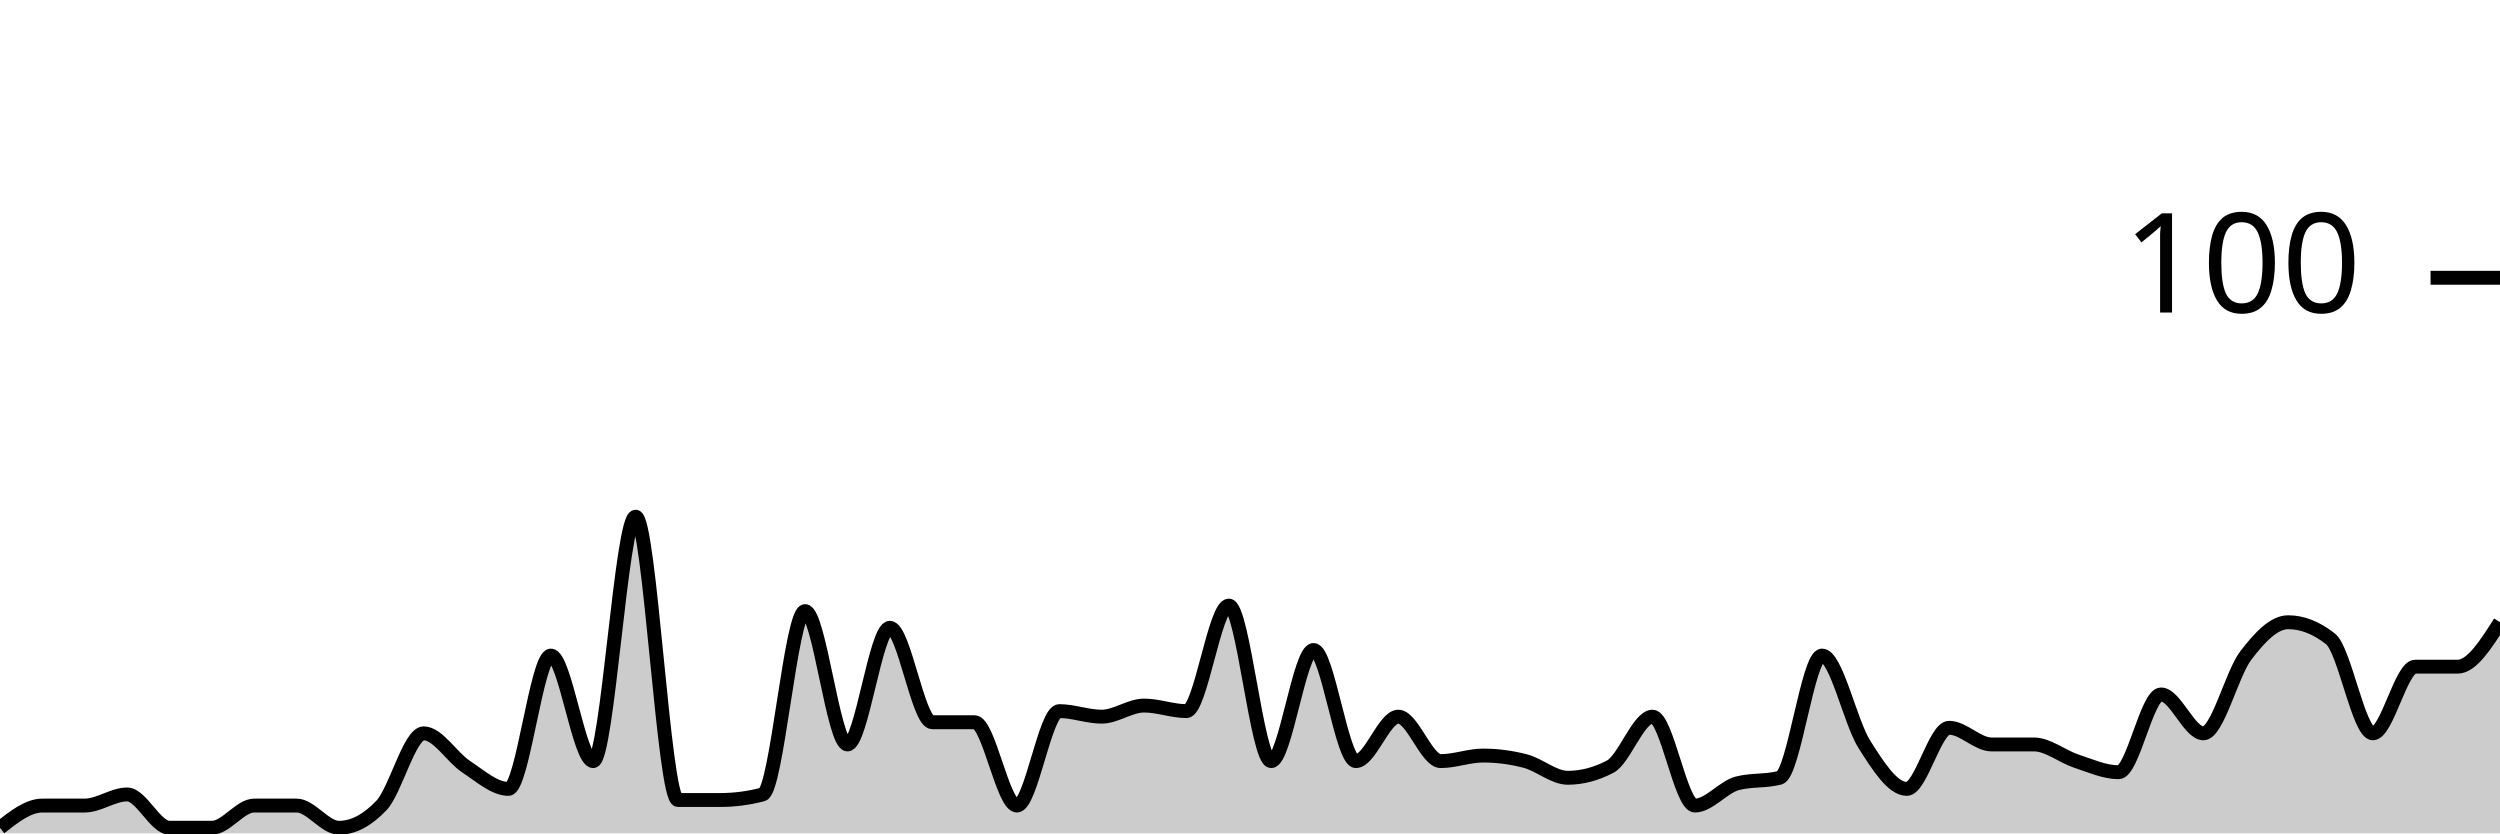
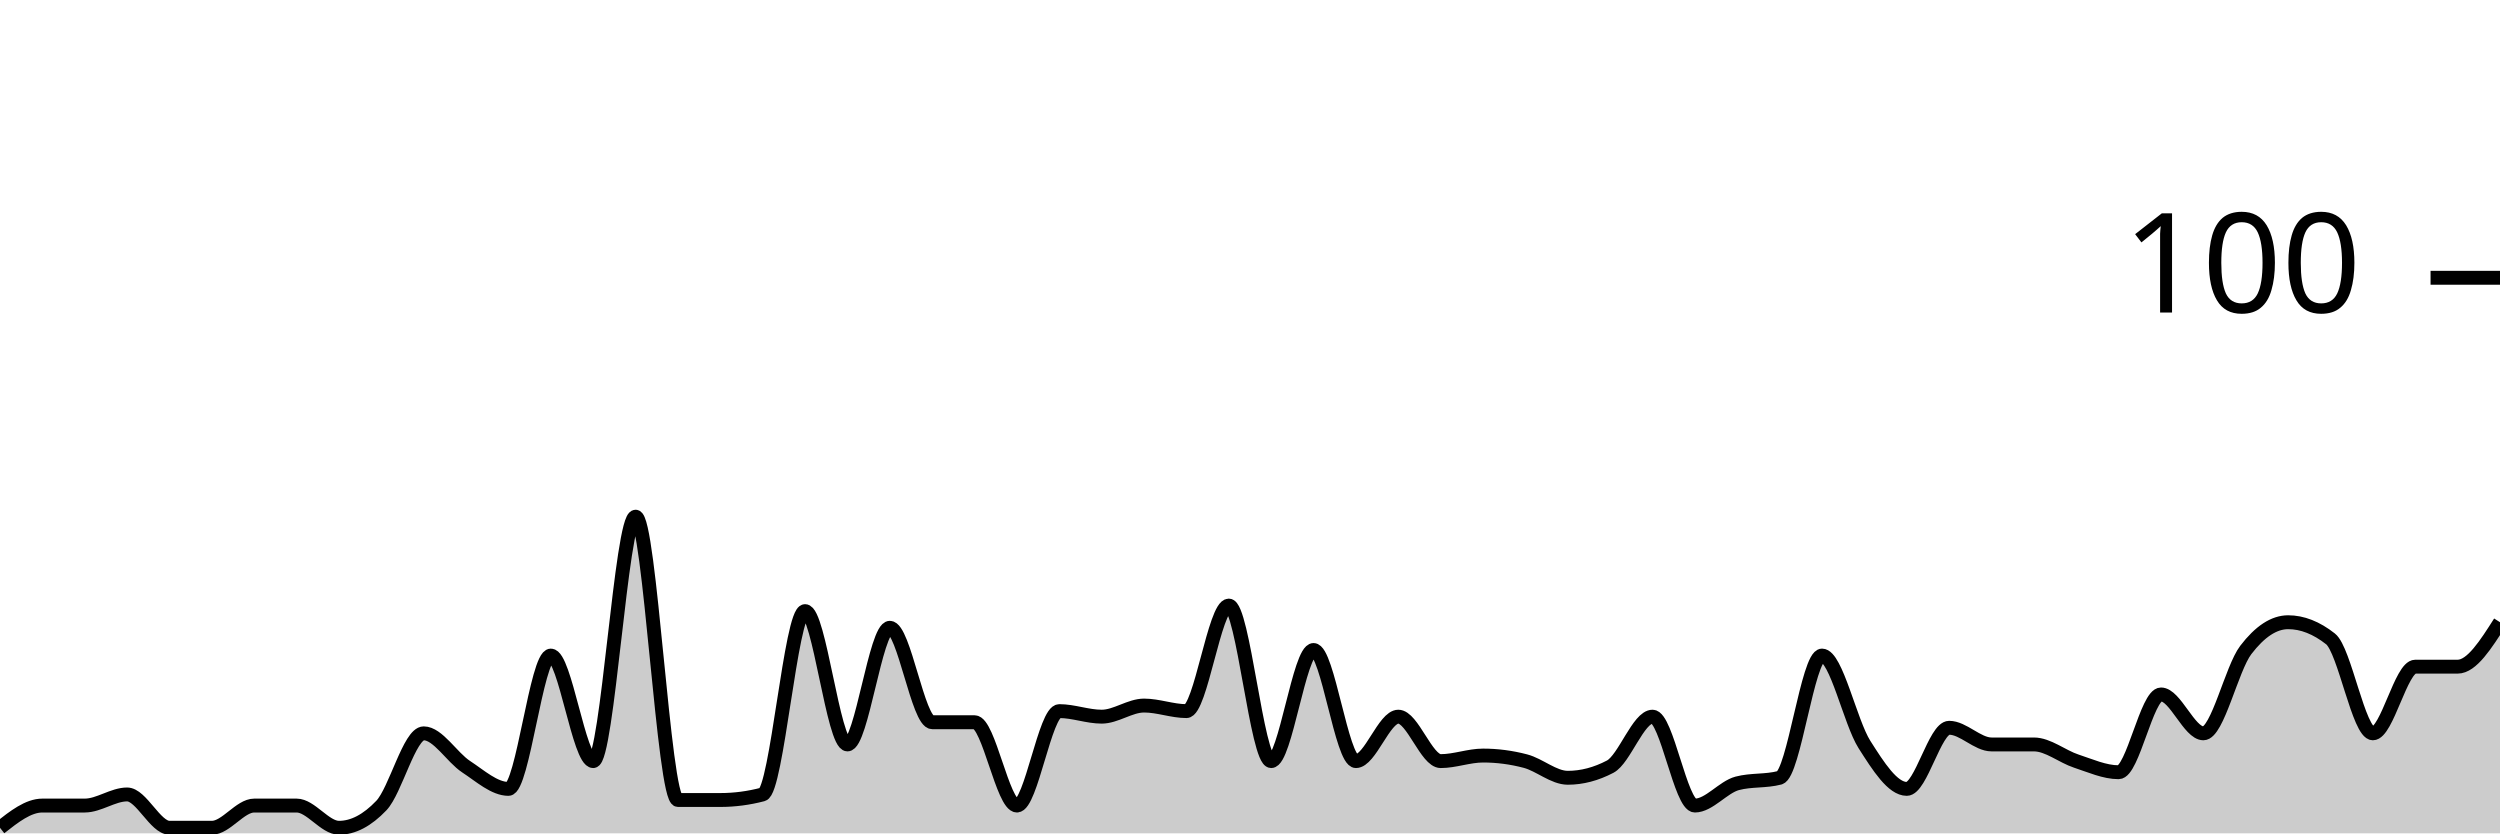
<svg xmlns="http://www.w3.org/2000/svg" viewBox="0 0 180 60">
  <g transform="translate(0,20)">
-     <path class="area" fill="rgba(0, 0, 0, 0.2)" d="M0,39.6C1.017,38.8,2.034,38,3.051,38C4.068,38,5.085,38,6.102,38C7.119,38,8.136,37.2,9.153,37.2C10.169,37.2,11.186,39.6,12.203,39.6C13.22,39.6,14.237,39.6,15.254,39.6C16.271,39.6,17.288,38,18.305,38C19.322,38,20.339,38,21.356,38C22.373,38,23.39,39.6,24.407,39.6C25.424,39.6,26.441,39.067,27.458,38C28.475,36.933,29.492,32.8,30.508,32.8C31.525,32.8,32.542,34.533,33.559,35.2C34.576,35.867,35.593,36.8,36.61,36.8C37.627,36.8,38.644,27.2,39.661,27.2C40.678,27.2,41.695,34.8,42.712,34.8C43.729,34.8,44.746,17.2,45.763,17.2C46.78,17.2,47.797,37.6,48.814,37.6C49.831,37.6,50.847,37.6,51.864,37.6C52.881,37.6,53.898,37.467,54.915,37.2C55.932,36.933,56.949,24,57.966,24C58.983,24,60,33.6,61.017,33.6C62.034,33.6,63.051,25.2,64.068,25.2C65.085,25.2,66.102,32,67.119,32C68.136,32,69.153,32,70.169,32C71.186,32,72.203,38,73.22,38C74.237,38,75.254,31.2,76.271,31.2C77.288,31.2,78.305,31.6,79.322,31.6C80.339,31.6,81.356,30.8,82.373,30.8C83.39,30.8,84.407,31.2,85.424,31.2C86.441,31.2,87.458,23.6,88.475,23.6C89.492,23.6,90.508,34.8,91.525,34.8C92.542,34.8,93.559,26.8,94.576,26.8C95.593,26.8,96.61,34.8,97.627,34.8C98.644,34.8,99.661,31.6,100.678,31.6C101.695,31.6,102.712,34.8,103.729,34.8C104.746,34.8,105.763,34.4,106.78,34.4C107.797,34.4,108.814,34.533,109.831,34.8C110.847,35.067,111.864,36,112.881,36C113.898,36,114.915,35.733,115.932,35.2C116.949,34.667,117.966,31.6,118.983,31.6C120,31.6,121.017,38,122.034,38C123.051,38,124.068,36.667,125.085,36.4C126.102,36.133,127.119,36.267,128.136,36C129.153,35.733,130.169,27.2,131.186,27.2C132.203,27.2,133.22,32,134.237,33.6C135.254,35.2,136.271,36.8,137.288,36.8C138.305,36.8,139.322,32.4,140.339,32.4C141.356,32.4,142.373,33.6,143.39,33.6C144.407,33.6,145.424,33.6,146.441,33.6C147.458,33.6,148.475,34.467,149.492,34.8C150.508,35.133,151.525,35.6,152.542,35.6C153.559,35.6,154.576,30,155.593,30C156.61,30,157.627,32.8,158.644,32.8C159.661,32.8,160.678,28.533,161.695,27.2C162.712,25.867,163.729,24.8,164.746,24.8C165.763,24.8,166.78,25.2,167.797,26C168.814,26.8,169.831,32.8,170.847,32.8C171.864,32.8,172.881,28,173.898,28C174.915,28,175.932,28,176.949,28C177.966,28,178.983,26.4,180,24.8L180,40C178.983,40,177.966,40,176.949,40C175.932,40,174.915,40,173.898,40C172.881,40,171.864,40,170.847,40C169.831,40,168.814,40,167.797,40C166.78,40,165.763,40,164.746,40C163.729,40,162.712,40,161.695,40C160.678,40,159.661,40,158.644,40C157.627,40,156.61,40,155.593,40C154.576,40,153.559,40,152.542,40C151.525,40,150.508,40,149.492,40C148.475,40,147.458,40,146.441,40C145.424,40,144.407,40,143.39,40C142.373,40,141.356,40,140.339,40C139.322,40,138.305,40,137.288,40C136.271,40,135.254,40,134.237,40C133.22,40,132.203,40,131.186,40C130.169,40,129.153,40,128.136,40C127.119,40,126.102,40,125.085,40C124.068,40,123.051,40,122.034,40C121.017,40,120,40,118.983,40C117.966,40,116.949,40,115.932,40C114.915,40,113.898,40,112.881,40C111.864,40,110.847,40,109.831,40C108.814,40,107.797,40,106.78,40C105.763,40,104.746,40,103.729,40C102.712,40,101.695,40,100.678,40C99.661,40,98.644,40,97.627,40C96.61,40,95.593,40,94.576,40C93.559,40,92.542,40,91.525,40C90.508,40,89.492,40,88.475,40C87.458,40,86.441,40,85.424,40C84.407,40,83.39,40,82.373,40C81.356,40,80.339,40,79.322,40C78.305,40,77.288,40,76.271,40C75.254,40,74.237,40,73.22,40C72.203,40,71.186,40,70.169,40C69.153,40,68.136,40,67.119,40C66.102,40,65.085,40,64.068,40C63.051,40,62.034,40,61.017,40C60,40,58.983,40,57.966,40C56.949,40,55.932,40,54.915,40C53.898,40,52.881,40,51.864,40C50.847,40,49.831,40,48.814,40C47.797,40,46.78,40,45.763,40C44.746,40,43.729,40,42.712,40C41.695,40,40.678,40,39.661,40C38.644,40,37.627,40,36.61,40C35.593,40,34.576,40,33.559,40C32.542,40,31.525,40,30.508,40C29.492,40,28.475,40,27.458,40C26.441,40,25.424,40,24.407,40C23.39,40,22.373,40,21.356,40C20.339,40,19.322,40,18.305,40C17.288,40,16.271,40,15.254,40C14.237,40,13.22,40,12.203,40C11.186,40,10.169,40,9.153,40C8.136,40,7.119,40,6.102,40C5.085,40,4.068,40,3.051,40C2.034,40,1.017,40,0,40Z" />
-     <path class="line" stroke="black" fill="none" d="M0,39.6C1.017,38.8,2.034,38,3.051,38C4.068,38,5.085,38,6.102,38C7.119,38,8.136,37.2,9.153,37.2C10.169,37.2,11.186,39.6,12.203,39.6C13.22,39.6,14.237,39.6,15.254,39.6C16.271,39.6,17.288,38,18.305,38C19.322,38,20.339,38,21.356,38C22.373,38,23.39,39.6,24.407,39.6C25.424,39.6,26.441,39.067,27.458,38C28.475,36.933,29.492,32.8,30.508,32.8C31.525,32.8,32.542,34.533,33.559,35.2C34.576,35.867,35.593,36.8,36.61,36.8C37.627,36.8,38.644,27.2,39.661,27.2C40.678,27.2,41.695,34.8,42.712,34.8C43.729,34.8,44.746,17.2,45.763,17.2C46.78,17.2,47.797,37.6,48.814,37.6C49.831,37.6,50.847,37.6,51.864,37.6C52.881,37.6,53.898,37.467,54.915,37.2C55.932,36.933,56.949,24,57.966,24C58.983,24,60,33.6,61.017,33.6C62.034,33.6,63.051,25.2,64.068,25.2C65.085,25.2,66.102,32,67.119,32C68.136,32,69.153,32,70.169,32C71.186,32,72.203,38,73.22,38C74.237,38,75.254,31.2,76.271,31.2C77.288,31.2,78.305,31.6,79.322,31.6C80.339,31.6,81.356,30.8,82.373,30.8C83.39,30.8,84.407,31.2,85.424,31.2C86.441,31.2,87.458,23.6,88.475,23.6C89.492,23.6,90.508,34.8,91.525,34.8C92.542,34.8,93.559,26.8,94.576,26.8C95.593,26.8,96.61,34.8,97.627,34.8C98.644,34.8,99.661,31.6,100.678,31.6C101.695,31.6,102.712,34.8,103.729,34.8C104.746,34.8,105.763,34.4,106.78,34.4C107.797,34.4,108.814,34.533,109.831,34.8C110.847,35.067,111.864,36,112.881,36C113.898,36,114.915,35.733,115.932,35.2C116.949,34.667,117.966,31.6,118.983,31.6C120,31.6,121.017,38,122.034,38C123.051,38,124.068,36.667,125.085,36.4C126.102,36.133,127.119,36.267,128.136,36C129.153,35.733,130.169,27.2,131.186,27.2C132.203,27.2,133.22,32,134.237,33.6C135.254,35.2,136.271,36.8,137.288,36.8C138.305,36.8,139.322,32.4,140.339,32.4C141.356,32.4,142.373,33.6,143.39,33.6C144.407,33.6,145.424,33.6,146.441,33.6C147.458,33.6,148.475,34.467,149.492,34.8C150.508,35.133,151.525,35.6,152.542,35.6C153.559,35.6,154.576,30,155.593,30C156.61,30,157.627,32.8,158.644,32.8C159.661,32.8,160.678,28.533,161.695,27.2C162.712,25.867,163.729,24.8,164.746,24.8C165.763,24.8,166.78,25.2,167.797,26C168.814,26.8,169.831,32.8,170.847,32.8C171.864,32.8,172.881,28,173.898,28C174.915,28,175.932,28,176.949,28C177.966,28,178.983,26.4,180,24.8" />
+     <path class="area" fill="rgba(0, 0, 0, 0.2)" d="M0,39.6C1.017,38.8,2.034,38,3.051,38C4.068,38,5.085,38,6.102,38C7.119,38,8.136,37.2,9.153,37.2C10.169,37.2,11.186,39.6,12.203,39.6C13.22,39.6,14.237,39.6,15.254,39.6C16.271,39.6,17.288,38,18.305,38C19.322,38,20.339,38,21.356,38C22.373,38,23.39,39.6,24.407,39.6C25.424,39.6,26.441,39.067,27.458,38C28.475,36.933,29.492,32.8,30.508,32.8C31.525,32.8,32.542,34.533,33.559,35.2C34.576,35.867,35.593,36.8,36.61,36.8C37.627,36.8,38.644,27.2,39.661,27.2C40.678,27.2,41.695,34.8,42.712,34.8C43.729,34.8,44.746,17.2,45.763,17.2C46.78,17.2,47.797,37.6,48.814,37.6C49.831,37.6,50.847,37.6,51.864,37.6C52.881,37.6,53.898,37.467,54.915,37.2C55.932,36.933,56.949,24,57.966,24C58.983,24,60,33.6,61.017,33.6C62.034,33.6,63.051,25.2,64.068,25.2C65.085,25.2,66.102,32,67.119,32C68.136,32,69.153,32,70.169,32C71.186,32,72.203,38,73.22,38C74.237,38,75.254,31.2,76.271,31.2C77.288,31.2,78.305,31.6,79.322,31.6C80.339,31.6,81.356,30.8,82.373,30.8C83.39,30.8,84.407,31.2,85.424,31.2C86.441,31.2,87.458,23.6,88.475,23.6C89.492,23.6,90.508,34.8,91.525,34.8C92.542,34.8,93.559,26.8,94.576,26.8C95.593,26.8,96.61,34.8,97.627,34.8C98.644,34.8,99.661,31.6,100.678,31.6C101.695,31.6,102.712,34.8,103.729,34.8C104.746,34.8,105.763,34.4,106.78,34.4C107.797,34.4,108.814,34.533,109.831,34.8C110.847,35.067,111.864,36,112.881,36C113.898,36,114.915,35.733,115.932,35.2C116.949,34.667,117.966,31.6,118.983,31.6C120,31.6,121.017,38,122.034,38C123.051,38,124.068,36.667,125.085,36.4C126.102,36.133,127.119,36.267,128.136,36C129.153,35.733,130.169,27.2,131.186,27.2C132.203,27.2,133.22,32,134.237,33.6C135.254,35.2,136.271,36.8,137.288,36.8C138.305,36.8,139.322,32.4,140.339,32.4C141.356,32.4,142.373,33.6,143.39,33.6C144.407,33.6,145.424,33.6,146.441,33.6C147.458,33.6,148.475,34.467,149.492,34.8C150.508,35.133,151.525,35.6,152.542,35.6C153.559,35.6,154.576,30,155.593,30C156.61,30,157.627,32.8,158.644,32.8C159.661,32.8,160.678,28.133,161.695,26.8C162.712,25.467,163.729,24.8,164.746,24.8C165.763,24.8,166.78,25.2,167.797,26C168.814,26.8,169.831,32.8,170.847,32.8C171.864,32.8,172.881,28,173.898,28C174.915,28,175.932,28,176.949,28C177.966,28,178.983,26.4,180,24.8L180,40C178.983,40,177.966,40,176.949,40C175.932,40,174.915,40,173.898,40C172.881,40,171.864,40,170.847,40C169.831,40,168.814,40,167.797,40C166.78,40,165.763,40,164.746,40C163.729,40,162.712,40,161.695,40C160.678,40,159.661,40,158.644,40C157.627,40,156.61,40,155.593,40C154.576,40,153.559,40,152.542,40C151.525,40,150.508,40,149.492,40C148.475,40,147.458,40,146.441,40C145.424,40,144.407,40,143.39,40C142.373,40,141.356,40,140.339,40C139.322,40,138.305,40,137.288,40C136.271,40,135.254,40,134.237,40C133.22,40,132.203,40,131.186,40C130.169,40,129.153,40,128.136,40C127.119,40,126.102,40,125.085,40C124.068,40,123.051,40,122.034,40C121.017,40,120,40,118.983,40C117.966,40,116.949,40,115.932,40C114.915,40,113.898,40,112.881,40C111.864,40,110.847,40,109.831,40C108.814,40,107.797,40,106.78,40C105.763,40,104.746,40,103.729,40C102.712,40,101.695,40,100.678,40C99.661,40,98.644,40,97.627,40C96.61,40,95.593,40,94.576,40C93.559,40,92.542,40,91.525,40C90.508,40,89.492,40,88.475,40C87.458,40,86.441,40,85.424,40C84.407,40,83.39,40,82.373,40C81.356,40,80.339,40,79.322,40C78.305,40,77.288,40,76.271,40C75.254,40,74.237,40,73.22,40C72.203,40,71.186,40,70.169,40C69.153,40,68.136,40,67.119,40C66.102,40,65.085,40,64.068,40C63.051,40,62.034,40,61.017,40C60,40,58.983,40,57.966,40C56.949,40,55.932,40,54.915,40C53.898,40,52.881,40,51.864,40C50.847,40,49.831,40,48.814,40C47.797,40,46.78,40,45.763,40C44.746,40,43.729,40,42.712,40C41.695,40,40.678,40,39.661,40C38.644,40,37.627,40,36.61,40C35.593,40,34.576,40,33.559,40C32.542,40,31.525,40,30.508,40C29.492,40,28.475,40,27.458,40C26.441,40,25.424,40,24.407,40C23.39,40,22.373,40,21.356,40C20.339,40,19.322,40,18.305,40C17.288,40,16.271,40,15.254,40C14.237,40,13.22,40,12.203,40C11.186,40,10.169,40,9.153,40C8.136,40,7.119,40,6.102,40C5.085,40,4.068,40,3.051,40C2.034,40,1.017,40,0,40Z" />
+     <path class="line" stroke="black" fill="none" d="M0,39.6C1.017,38.8,2.034,38,3.051,38C4.068,38,5.085,38,6.102,38C7.119,38,8.136,37.2,9.153,37.2C10.169,37.2,11.186,39.6,12.203,39.6C13.22,39.6,14.237,39.6,15.254,39.6C16.271,39.6,17.288,38,18.305,38C19.322,38,20.339,38,21.356,38C22.373,38,23.39,39.6,24.407,39.6C25.424,39.6,26.441,39.067,27.458,38C28.475,36.933,29.492,32.8,30.508,32.8C31.525,32.8,32.542,34.533,33.559,35.2C34.576,35.867,35.593,36.8,36.61,36.8C37.627,36.8,38.644,27.2,39.661,27.2C40.678,27.2,41.695,34.8,42.712,34.8C43.729,34.8,44.746,17.2,45.763,17.2C46.78,17.2,47.797,37.6,48.814,37.6C49.831,37.6,50.847,37.6,51.864,37.6C52.881,37.6,53.898,37.467,54.915,37.2C55.932,36.933,56.949,24,57.966,24C58.983,24,60,33.6,61.017,33.6C62.034,33.6,63.051,25.2,64.068,25.2C65.085,25.2,66.102,32,67.119,32C68.136,32,69.153,32,70.169,32C71.186,32,72.203,38,73.22,38C74.237,38,75.254,31.2,76.271,31.2C77.288,31.2,78.305,31.6,79.322,31.6C80.339,31.6,81.356,30.8,82.373,30.8C83.39,30.8,84.407,31.2,85.424,31.2C86.441,31.2,87.458,23.6,88.475,23.6C89.492,23.6,90.508,34.8,91.525,34.8C92.542,34.8,93.559,26.8,94.576,26.8C95.593,26.8,96.61,34.8,97.627,34.8C98.644,34.8,99.661,31.6,100.678,31.6C101.695,31.6,102.712,34.8,103.729,34.8C104.746,34.8,105.763,34.4,106.78,34.4C107.797,34.4,108.814,34.533,109.831,34.8C110.847,35.067,111.864,36,112.881,36C113.898,36,114.915,35.733,115.932,35.2C116.949,34.667,117.966,31.6,118.983,31.6C120,31.6,121.017,38,122.034,38C123.051,38,124.068,36.667,125.085,36.4C126.102,36.133,127.119,36.267,128.136,36C129.153,35.733,130.169,27.2,131.186,27.2C132.203,27.2,133.22,32,134.237,33.6C135.254,35.2,136.271,36.8,137.288,36.8C138.305,36.8,139.322,32.4,140.339,32.4C141.356,32.4,142.373,33.6,143.39,33.6C144.407,33.6,145.424,33.6,146.441,33.6C147.458,33.6,148.475,34.467,149.492,34.8C150.508,35.133,151.525,35.6,152.542,35.6C153.559,35.6,154.576,30,155.593,30C156.61,30,157.627,32.8,158.644,32.8C159.661,32.8,160.678,28.133,161.695,26.8C162.712,25.467,163.729,24.8,164.746,24.8C165.763,24.8,166.78,25.2,167.797,26C168.814,26.8,169.831,32.8,170.847,32.8C171.864,32.8,172.881,28,173.898,28C174.915,28,175.932,28,176.949,28C177.966,28,178.983,26.4,180,24.8" />
    <path class="axis-ceiling" stroke-width="1" stroke="black" fill="none" d="M175,0L180,0" />
    <text class="axis-ceiling-label" font-family="sans-serif" text-anchor="end" font-size="10px" x="170" y="2.5">100</text>
  </g>
</svg>
